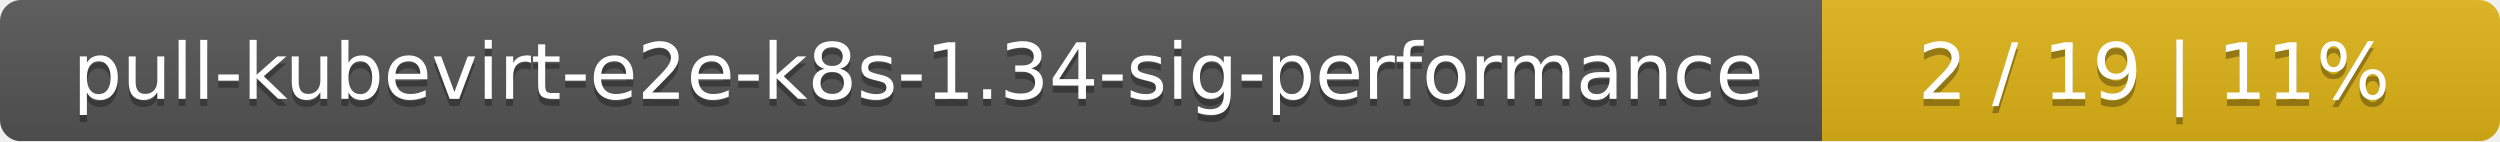
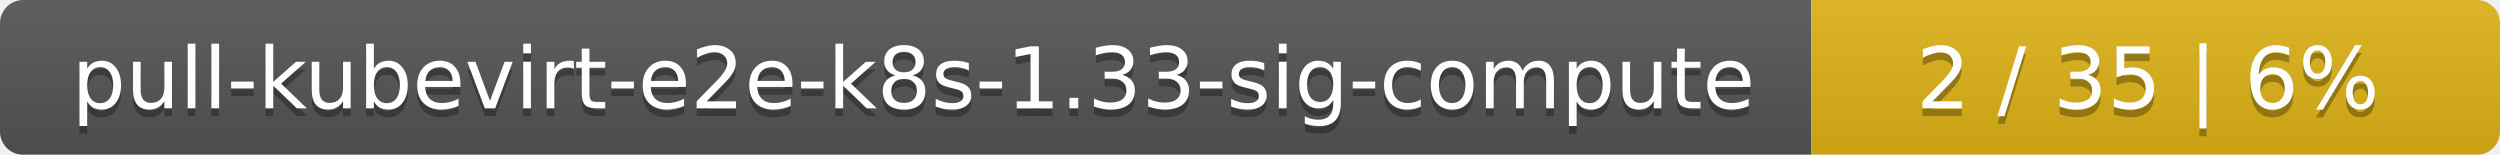
- <svg xmlns="http://www.w3.org/2000/svg" width="354" height="20">
+ <svg xmlns="http://www.w3.org/2000/svg" width="323" height="20">
  <linearGradient id="smooth" x2="0" y2="100%">
    <stop offset="0" stop-color="#bbb" stop-opacity=".1" />
    <stop offset="1" stop-opacity=".1" />
  </linearGradient>
  <mask id="round">
-     <rect width="354" height="20" rx="3" fill="#fff" />
+     <rect width="323" height="20" rx="3" fill="#fff" />
  </mask>
  <g mask="url(#round)">
-     <rect width="258" height="20" fill="#555" />
-     <rect x="258" width="96" height="20" fill="#dfb317" />
-     <rect width="354" height="20" fill="url(#smooth)" />
+     <rect width="234" height="20" fill="#555" />
+     <rect x="234" width="89" height="20" fill="#dfb317" />
+     <rect width="323" height="20" fill="url(#smooth)" />
  </g>
  <g fill="#fff" text-anchor="middle" font-family="DejaVu Sans,Verdana,Geneva,sans-serif" font-size="11">
-     <text x="130" y="15" fill="#010101" fill-opacity=".3">pull-kubevirt-e2e-k8s-1.34-sig-performance</text>
-     <text x="130" y="14">pull-kubevirt-e2e-k8s-1.34-sig-performance</text>
-     <text x="305" y="15" fill="#010101" fill-opacity=".3">2 / 19    |    11%</text>
-     <text x="305" y="14">2 / 19    |    11%</text>
+     <text x="118" y="15" fill="#010101" fill-opacity=".3">pull-kubevirt-e2e-k8s-1.33-sig-compute</text>
+     <text x="118" y="14">pull-kubevirt-e2e-k8s-1.33-sig-compute</text>
+     <text x="277.5" y="15" fill="#010101" fill-opacity=".3">2 / 35    |    6%</text>
+     <text x="277.5" y="14">2 / 35    |    6%</text>
  </g>
</svg>
